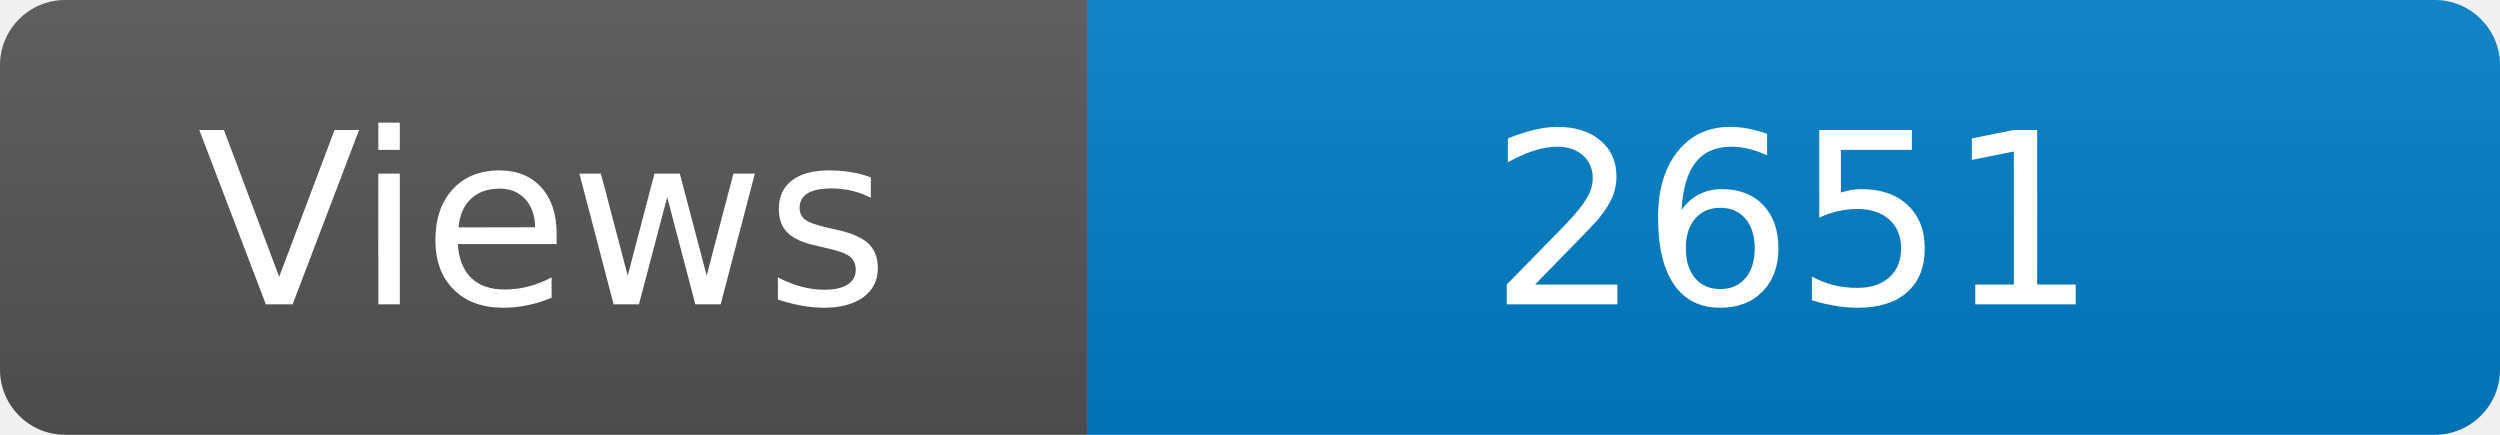
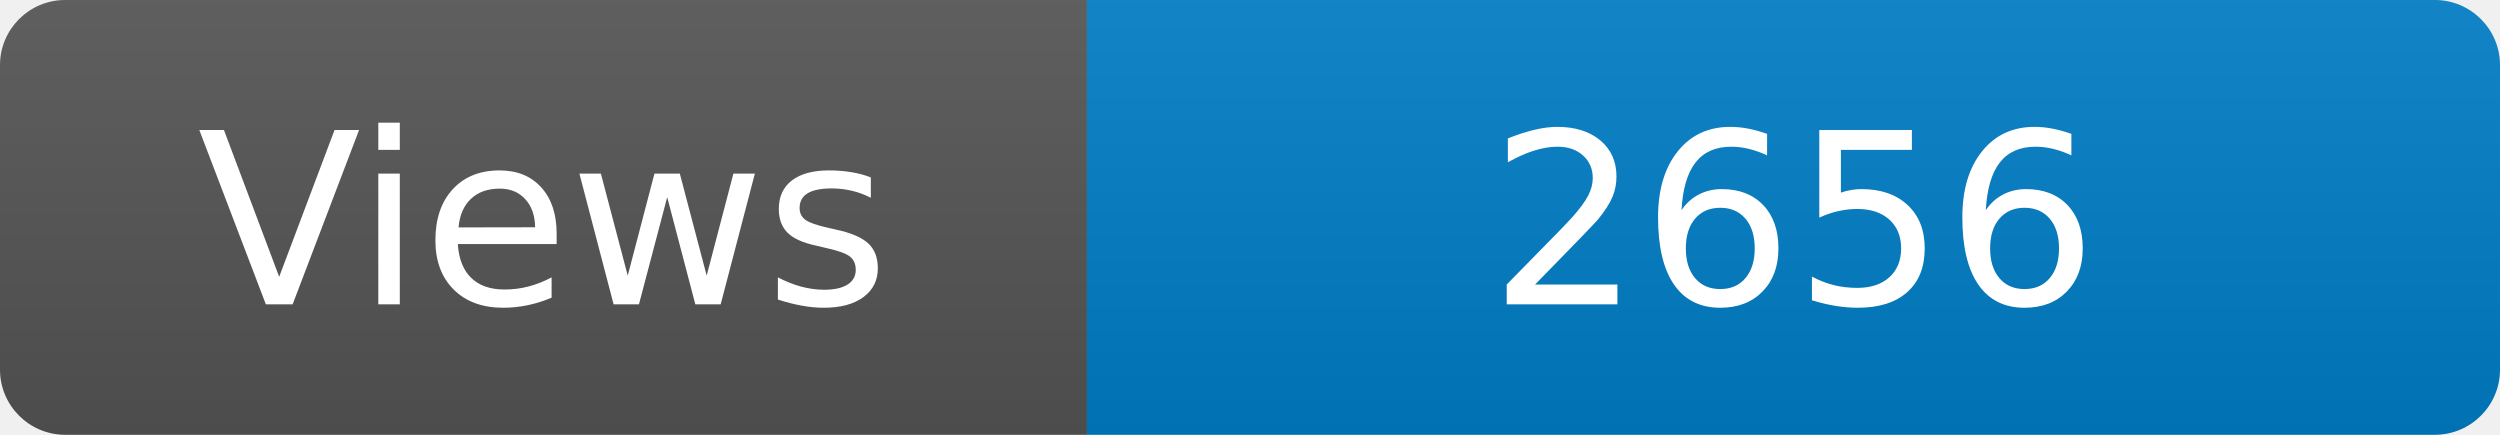
<svg xmlns="http://www.w3.org/2000/svg" width="115" height="20" role="img" aria-label="Maintained?: yes">
  <linearGradient id="s" x2="0" y2="100%">
    <stop offset="0" stop-color="#bbb" stop-opacity=".1" />
    <stop offset="1" stop-opacity=".1" />
  </linearGradient>
  <clipPath id="r">
    <rect width="115" height="20" rx="3" fill="#fff" />
  </clipPath>
  <g clip-path="url(#r)">
    <rect width="50" height="20" fill="#555" />
    <rect x="50" width="160" height="20" fill="#007ec6" />
    <rect width="115" height="20" fill="url(#s)" />
  </g>
  <g fill="#fff" text-anchor="middle" font-family="Verdana,Geneva,DejaVu Sans,sans-serif" font-size="110">
    <text x="250" y="140" transform="scale(.1)" fill="#fff">Views</text>
-     <text x="825" y="140" transform="scale(.1)" fill="#fff">2651</text>
+     <text x="825" y="140" transform="scale(.1)" fill="#fff">2656</text>
  </g>
</svg>
